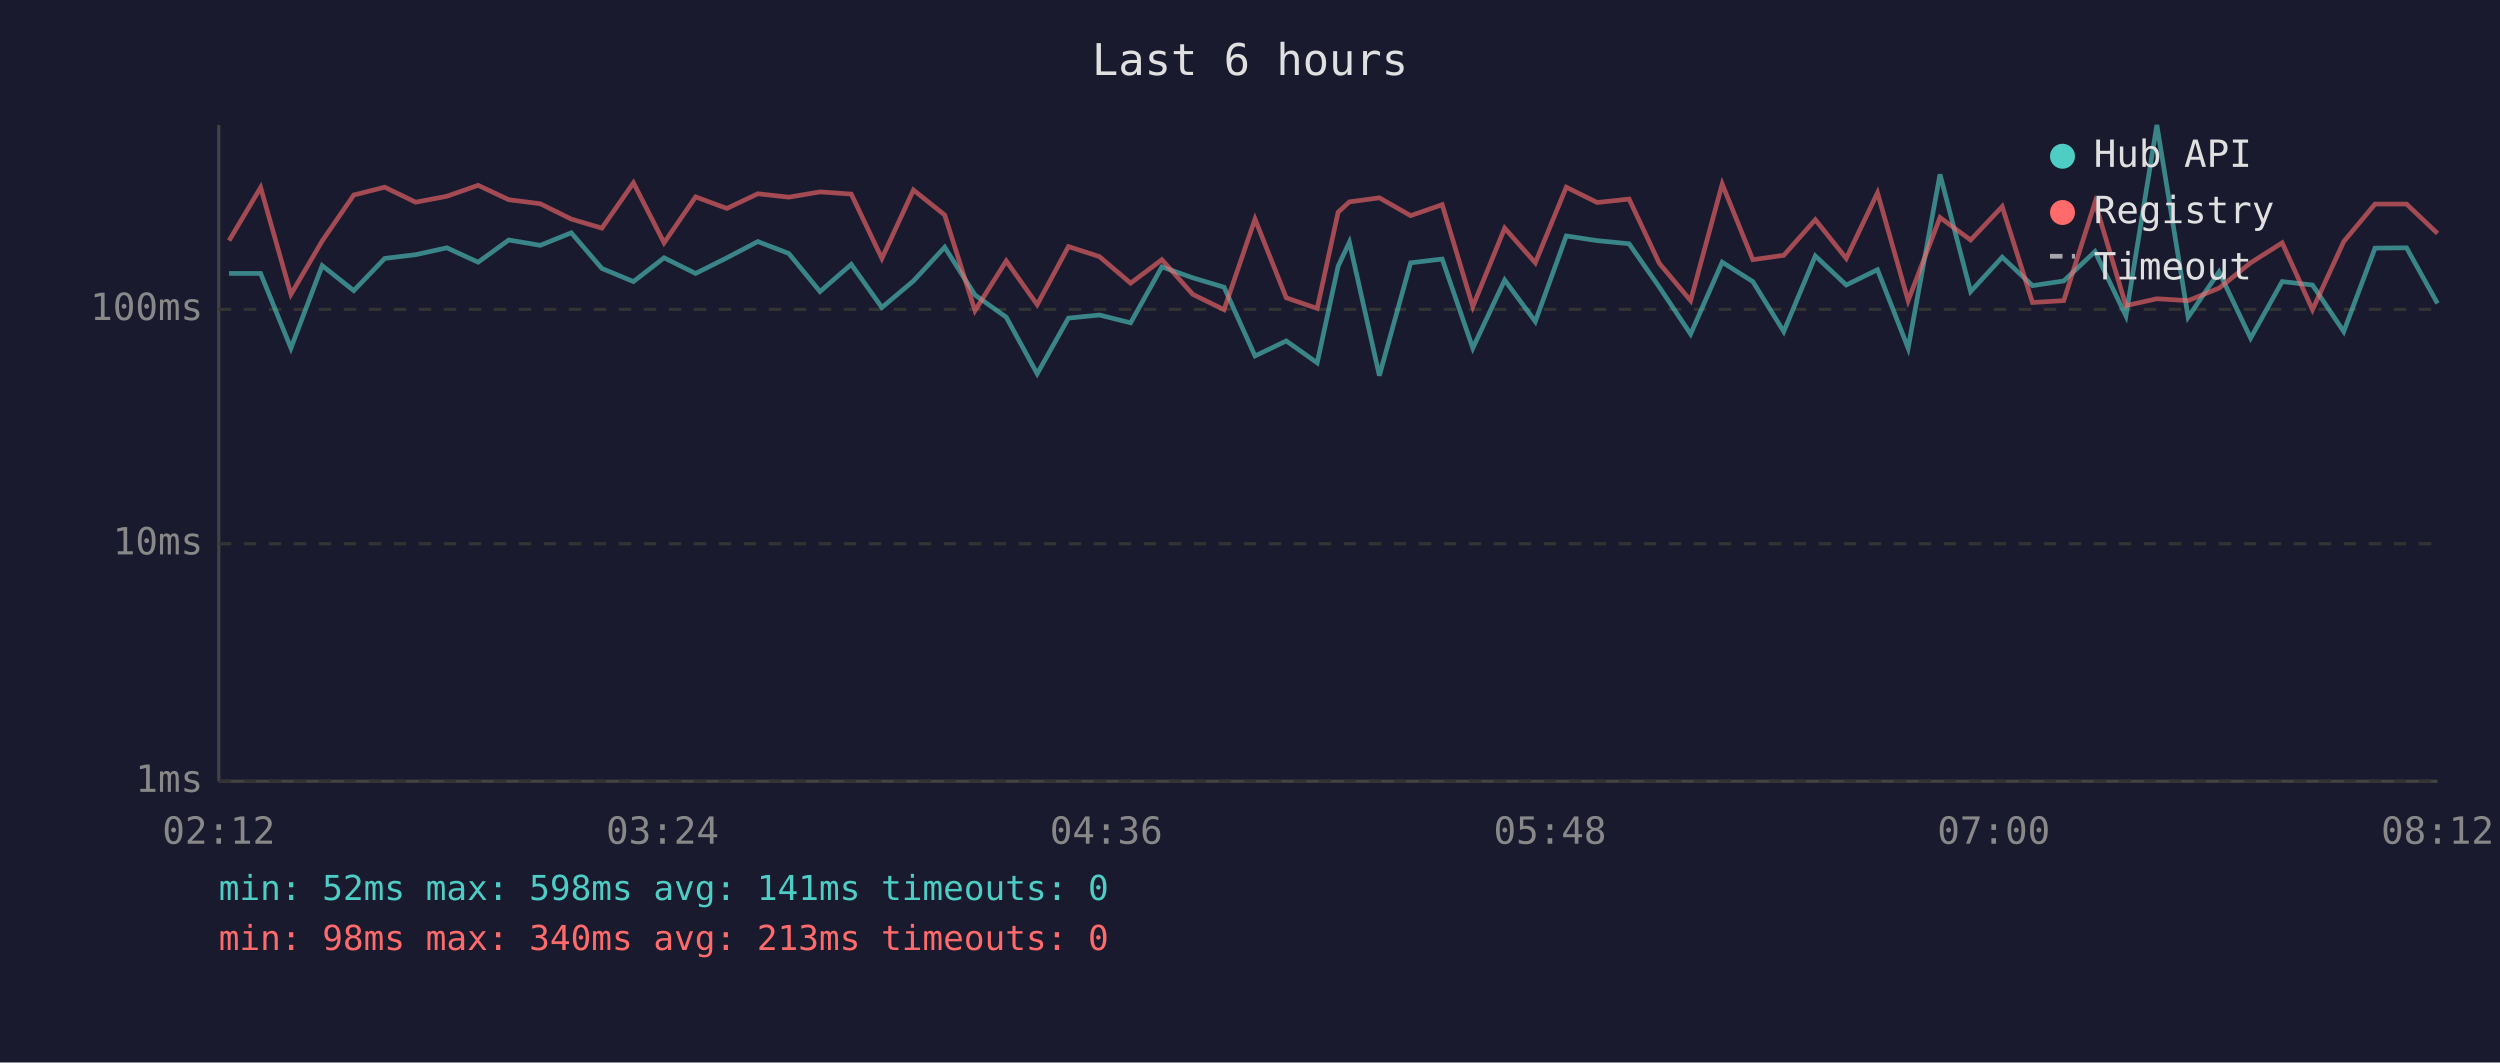
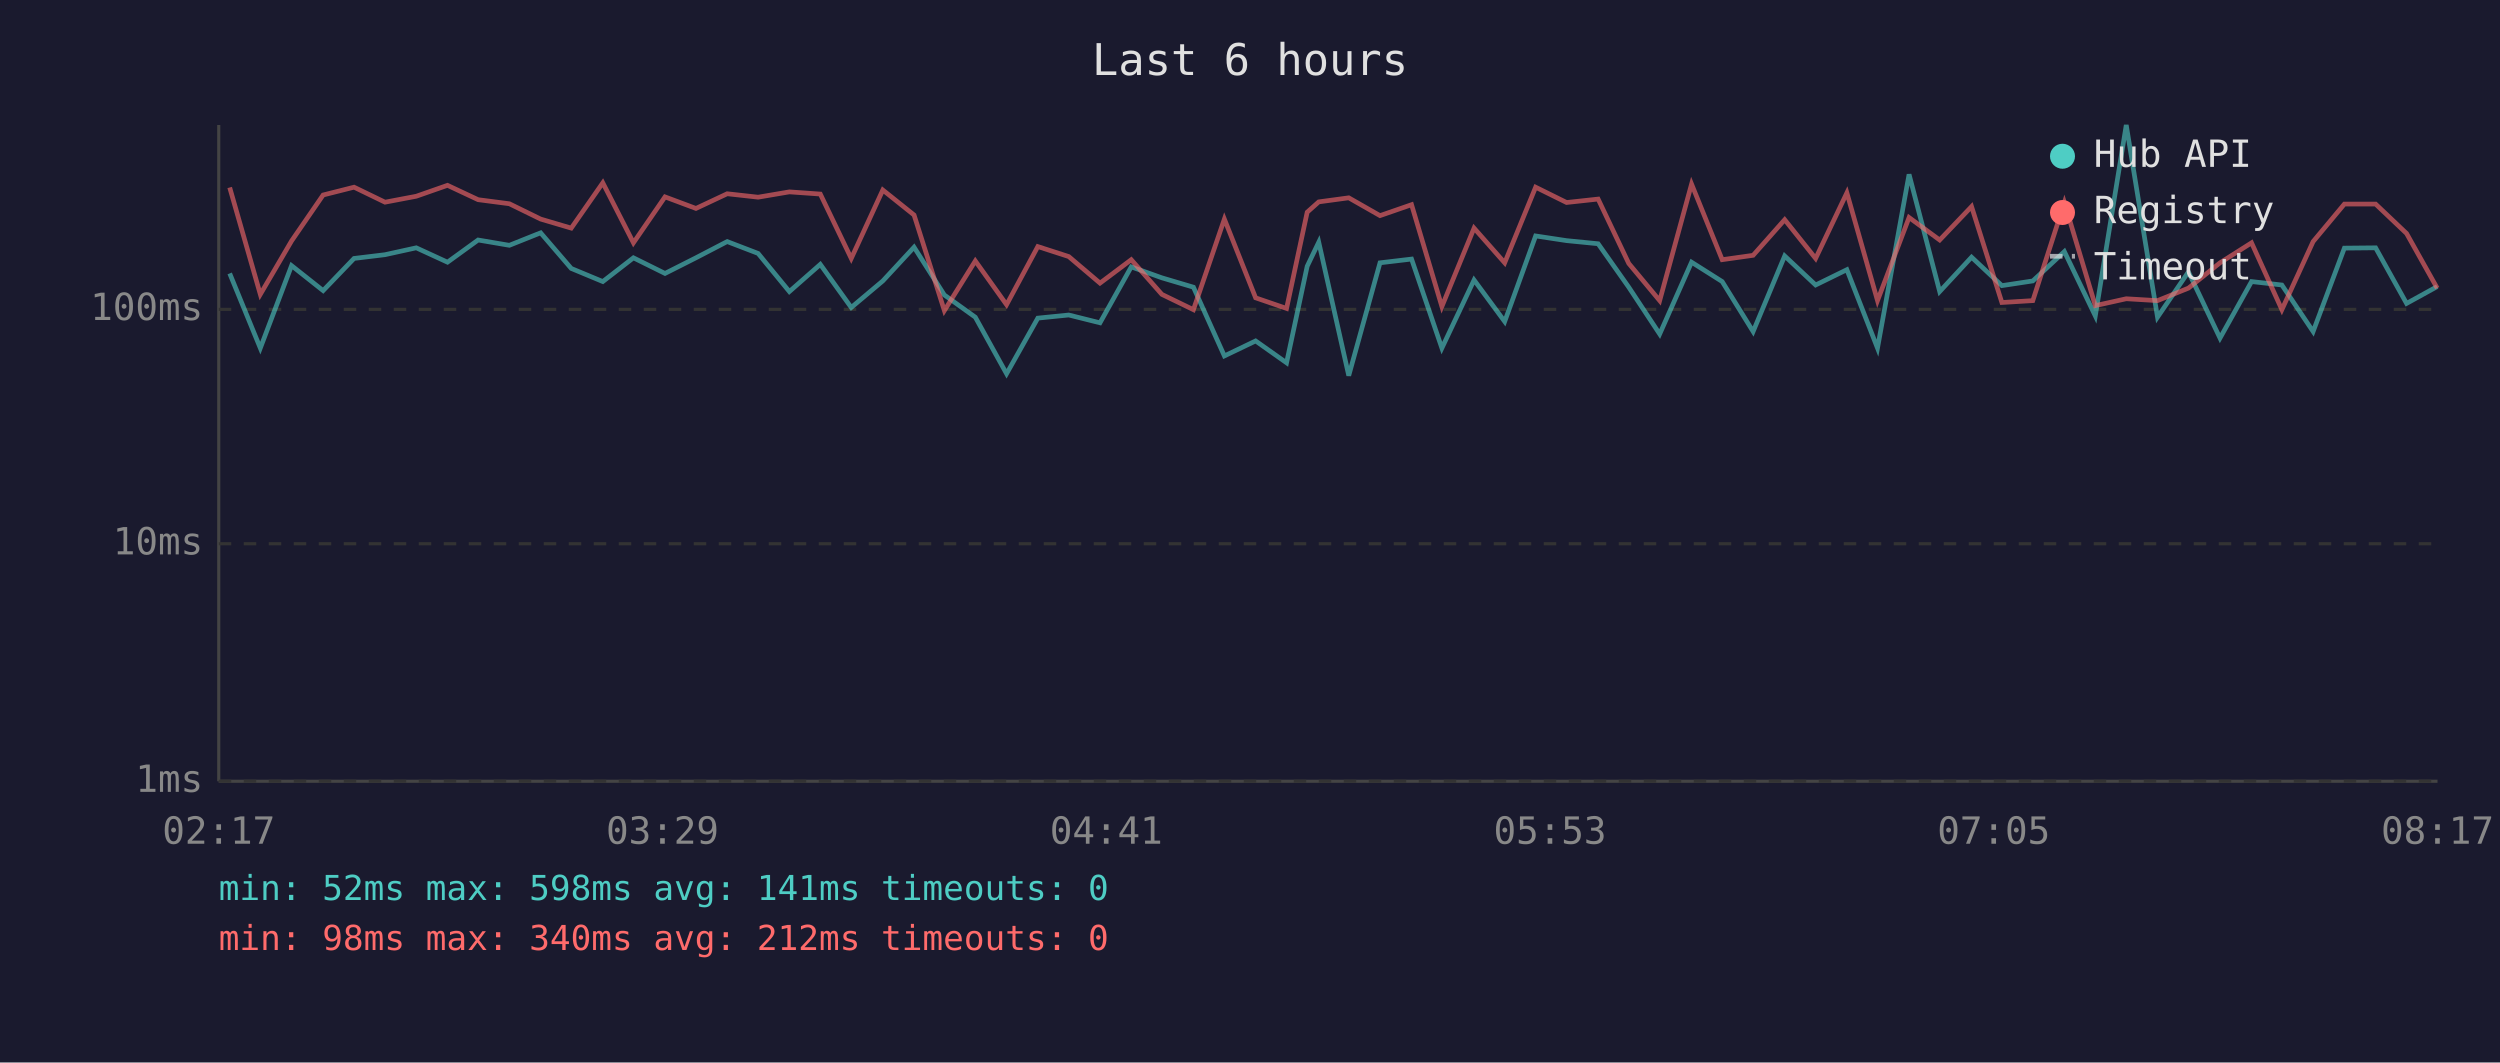
<svg xmlns="http://www.w3.org/2000/svg" viewBox="0 0 800 340" font-family="monospace" font-size="12">
  <rect width="800" height="340" fill="#1a1a2e" />
  <text x="400" y="24" fill="#e0e0e0" font-size="14" text-anchor="middle">Last 6 hours</text>
  <line x1="70" y1="40" x2="70" y2="250" stroke="#444" stroke-width="1" />
  <line x1="70" y1="250" x2="780" y2="250" stroke="#444" stroke-width="1" />
  <line x1="70" y1="250" x2="780" y2="250" stroke="#333" stroke-width="1" stroke-dasharray="4" />
  <text x="65" y="250" fill="#888" text-anchor="end" dominant-baseline="middle">1ms</text>
  <line x1="70" y1="174" x2="780" y2="174" stroke="#333" stroke-width="1" stroke-dasharray="4" />
  <text x="65" y="174" fill="#888" text-anchor="end" dominant-baseline="middle">10ms</text>
  <line x1="70" y1="99" x2="780" y2="99" stroke="#333" stroke-width="1" stroke-dasharray="4" />
  <text x="65" y="99" fill="#888" text-anchor="end" dominant-baseline="middle">100ms</text>
-   <text x="70" y="270" fill="#888" text-anchor="middle">02:12</text>
-   <text x="212" y="270" fill="#888" text-anchor="middle">03:24</text>
-   <text x="354" y="270" fill="#888" text-anchor="middle">04:36</text>
-   <text x="496" y="270" fill="#888" text-anchor="middle">05:48</text>
-   <text x="638" y="270" fill="#888" text-anchor="middle">07:00</text>
-   <text x="780" y="270" fill="#888" text-anchor="middle">08:12</text>
-   <polyline points="73.3,87.5 83.4,87.5 93.1,111.4 103.1,85.0 113.2,93.0 123.1,82.7 133.0,81.5 143.0,79.3 153.0,83.9 162.8,76.8 172.9,78.5 182.8,74.5 192.6,85.9 202.7,90.1 212.5,82.5 222.6,87.5 232.6,82.5 242.5,77.3 252.4,81.1 262.4,93.3 272.4,84.6 282.2,98.4 292.3,89.9 302.3,79.1 312.0,94.4 322.0,101.5 331.9,119.6 341.9,101.8 351.8,100.8 361.8,103.3 371.8,85.4 381.7,88.9 391.7,91.9 401.6,113.9 411.6,109.1 421.5,116.1 428.2,85.2 431.8,77.5 441.4,120.2 451.4,84.1 461.5,82.9 471.3,111.4 481.5,89.6 491.3,102.9 501.2,75.5 511.1,77.0 521.3,78.0 531.0,91.9 541.0,106.9 551.1,83.9 560.9,90.1 570.8,106.1 580.9,81.9 590.8,91.2 600.8,86.3 610.6,111.4 620.8,55.8 630.6,93.3 640.7,82.3 650.4,91.4 660.4,89.9 670.4,80.5 680.3,101.1 690.2,40.0 700.2,101.5 710.1,87.0 720.2,108.2 730.3,90.1 740.0,91.2 750.0,106.1 760.0,79.4 770.1,79.3 780.0,97.1" fill="none" stroke="#4ecdc4" stroke-width="1.5" opacity="0.6" />
-   <polyline points="73.3,77.0 83.4,60.0 93.1,94.2 103.1,77.1 113.2,62.4 123.1,59.9 133.0,64.7 143.0,62.8 153.0,59.3 162.8,63.9 172.9,65.2 182.8,70.1 192.6,73.0 202.7,58.5 212.5,77.7 222.6,63.0 232.6,66.7 242.5,62.0 252.4,63.1 262.4,61.4 272.4,62.1 282.2,82.7 292.3,60.8 302.3,68.8 312.0,99.4 322.0,83.5 331.9,97.5 341.9,78.9 351.8,82.1 361.8,90.6 371.8,83.1 381.7,94.2 391.7,99.1 401.6,70.1 411.6,95.3 421.5,98.7 428.2,67.9 431.8,64.6 441.4,63.3 451.4,69.0 461.5,65.5 471.3,98.1 481.5,73.0 491.3,84.1 501.2,59.9 511.1,64.8 521.3,63.7 531.0,84.3 541.0,96.2 551.1,58.9 560.9,83.1 570.8,81.7 580.9,70.3 590.8,82.7 600.8,61.7 610.6,96.2 620.8,69.6 630.6,76.8 640.7,66.1 650.4,96.8 660.4,96.2 670.4,64.8 680.3,97.8 690.2,95.6 700.2,96.2 710.1,92.2 720.2,84.1 730.3,77.7 740.0,99.1 750.0,77.3 760.0,65.3 770.1,65.3 780.0,74.7" fill="none" stroke="#ff6b6b" stroke-width="1.5" opacity="0.6" />
+   <text x="70" y="270" fill="#888" text-anchor="middle">02:17</text>
+   <text x="212" y="270" fill="#888" text-anchor="middle">03:29</text>
+   <text x="354" y="270" fill="#888" text-anchor="middle">04:41</text>
+   <text x="496" y="270" fill="#888" text-anchor="middle">05:53</text>
+   <text x="638" y="270" fill="#888" text-anchor="middle">07:05</text>
+   <text x="780" y="270" fill="#888" text-anchor="middle">08:17</text>
+   <polyline points="73.5,87.5 83.3,111.4 93.3,85.0 103.4,93.0 113.3,82.7 123.2,81.5 133.2,79.3 143.2,83.9 153.0,76.8 163.0,78.5 173.0,74.5 182.8,85.9 192.9,90.1 202.7,82.5 212.8,87.5 222.7,82.5 232.7,77.3 242.6,81.1 252.6,93.3 262.5,84.6 272.4,98.4 282.5,89.9 292.5,79.1 302.2,94.4 312.1,101.5 322.1,119.6 332.1,101.8 342.0,100.8 352.0,103.3 362.0,85.4 371.8,88.9 381.9,91.9 391.8,113.9 401.8,109.1 411.7,116.1 418.3,85.2 422.0,77.5 431.6,120.2 441.6,84.1 451.7,82.9 461.4,111.4 471.7,89.6 481.5,102.9 491.4,75.5 501.3,77.0 511.4,78.0 521.2,91.9 531.1,106.9 541.3,83.9 551.1,90.1 561.0,106.1 571.1,81.9 581.0,91.2 591.0,86.3 600.8,111.4 610.9,55.8 620.7,93.3 630.9,82.3 640.6,91.4 650.5,89.9 660.6,80.5 670.5,101.1 680.4,40.0 690.4,101.5 700.3,87.0 710.4,108.2 720.5,90.1 730.2,91.2 740.2,106.1 750.2,79.4 760.2,79.3 770.1,97.1 779.9,91.7" fill="none" stroke="#4ecdc4" stroke-width="1.5" opacity="0.6" />
+   <polyline points="73.5,60.0 83.3,94.2 93.3,77.1 103.4,62.4 113.3,59.9 123.2,64.7 133.2,62.8 143.2,59.3 153.0,63.9 163.0,65.2 173.0,70.1 182.8,73.0 192.9,58.5 202.7,77.7 212.8,63.0 222.7,66.7 232.7,62.0 242.6,63.1 252.6,61.4 262.5,62.1 272.4,82.7 282.5,60.8 292.5,68.8 302.2,99.4 312.1,83.5 322.1,97.5 332.1,78.9 342.0,82.1 352.0,90.6 362.0,83.1 371.8,94.2 381.9,99.1 391.8,70.1 401.8,95.3 411.7,98.7 418.3,67.9 422.0,64.6 431.6,63.3 441.6,69.0 451.7,65.5 461.4,98.1 471.7,73.0 481.5,84.1 491.4,59.9 501.3,64.8 511.4,63.7 521.2,84.3 531.1,96.2 541.3,58.9 551.1,83.1 561.0,81.7 571.1,70.3 581.0,82.7 591.0,61.7 600.8,96.2 610.9,69.6 620.7,76.8 630.9,66.1 640.6,96.8 650.5,96.2 660.6,64.8 670.5,97.8 680.4,95.6 690.4,96.2 700.3,92.2 710.4,84.1 720.5,77.7 730.2,99.1 740.2,77.3 750.2,65.3 760.2,65.3 770.1,74.7 779.9,92.2" fill="none" stroke="#ff6b6b" stroke-width="1.5" opacity="0.6" />
  <circle cx="660" cy="50" r="4" fill="#4ecdc4" />
  <text x="670" y="50" fill="#e0e0e0" dominant-baseline="middle">Hub API</text>
  <circle cx="660" cy="68" r="4" fill="#ff6b6b" />
  <text x="670" y="68" fill="#e0e0e0" dominant-baseline="middle">Registry</text>
  <line x1="656" y1="82" x2="664" y2="82" stroke="#e0e0e0" stroke-width="1.5" stroke-dasharray="4,3" opacity="0.7" />
  <text x="670" y="86" fill="#e0e0e0" dominant-baseline="middle">Timeout</text>
  <text x="70" y="288" fill="#4ecdc4" font-size="11">min: 52ms  max: 598ms  avg: 141ms  timeouts: 0</text>
-   <text x="70" y="304" fill="#ff6b6b" font-size="11">min: 98ms  max: 340ms  avg: 213ms  timeouts: 0</text>
+   <text x="70" y="304" fill="#ff6b6b" font-size="11">min: 98ms  max: 340ms  avg: 212ms  timeouts: 0</text>
</svg>
